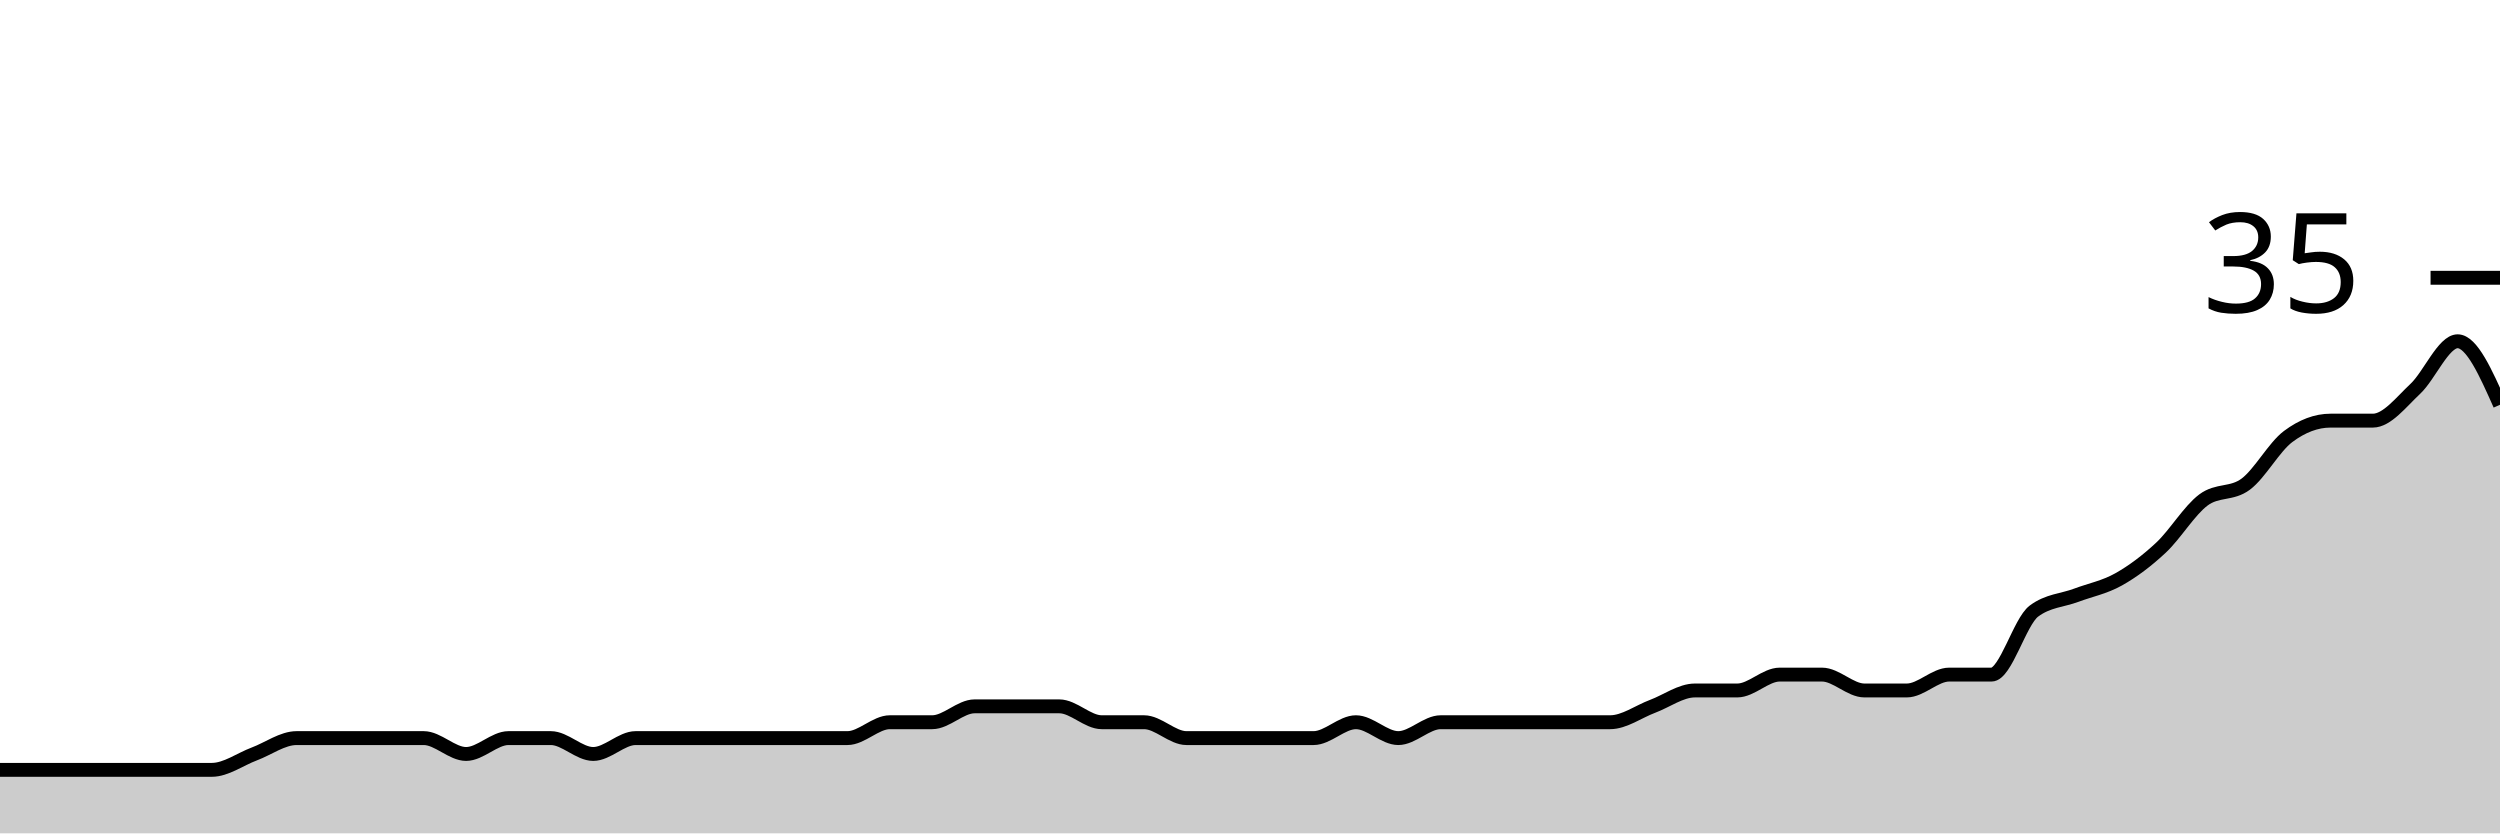
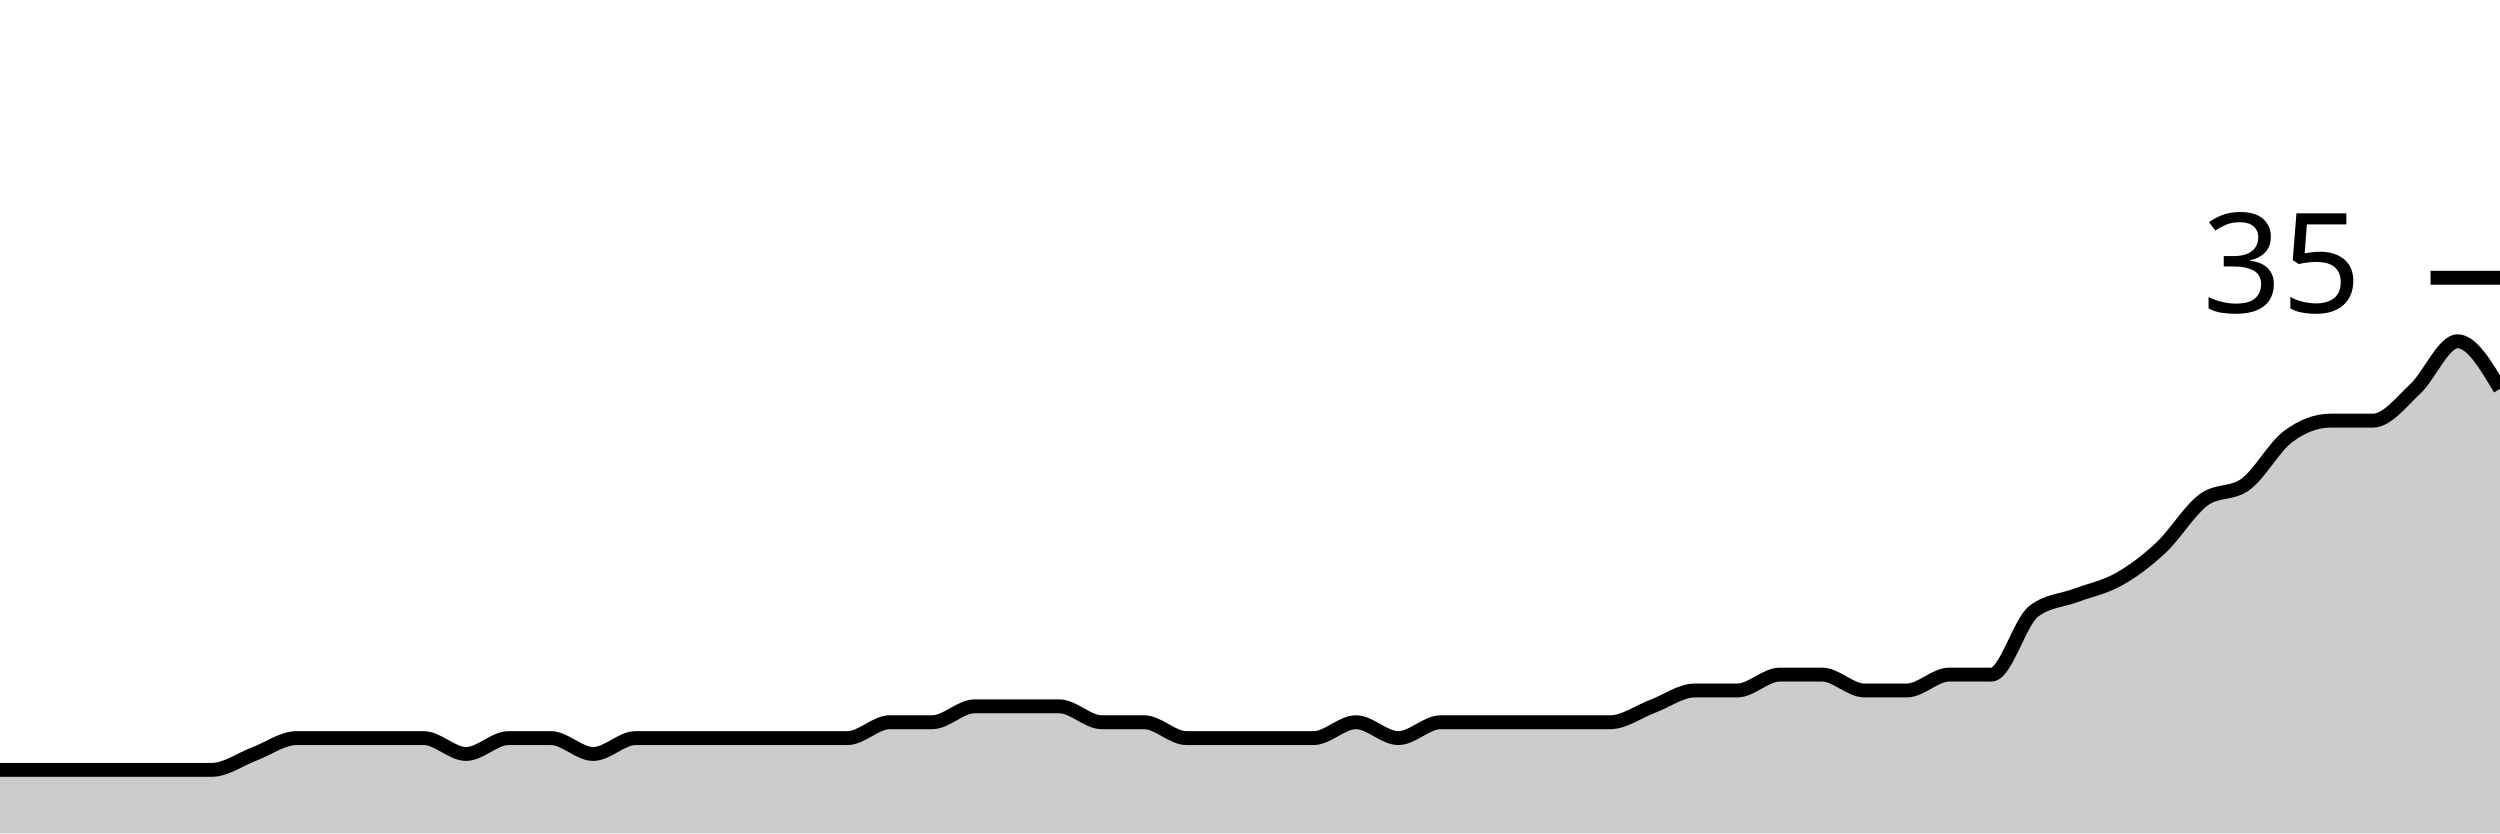
<svg xmlns="http://www.w3.org/2000/svg" viewBox="0 0 180 60">
  <g transform="translate(0,20)">
-     <path class="area" fill="rgba(0, 0, 0, 0.2)" d="M0,35.429C1.017,35.429,2.034,35.429,3.051,35.429C4.068,35.429,5.085,35.429,6.102,35.429C7.119,35.429,8.136,35.429,9.153,35.429C10.169,35.429,11.186,35.429,12.203,35.429C13.22,35.429,14.237,35.429,15.254,35.429C16.271,35.429,17.288,34.667,18.305,34.286C19.322,33.905,20.339,33.143,21.356,33.143C22.373,33.143,23.39,33.143,24.407,33.143C25.424,33.143,26.441,33.143,27.458,33.143C28.475,33.143,29.492,33.143,30.508,33.143C31.525,33.143,32.542,34.286,33.559,34.286C34.576,34.286,35.593,33.143,36.61,33.143C37.627,33.143,38.644,33.143,39.661,33.143C40.678,33.143,41.695,34.286,42.712,34.286C43.729,34.286,44.746,33.143,45.763,33.143C46.78,33.143,47.797,33.143,48.814,33.143C49.831,33.143,50.847,33.143,51.864,33.143C52.881,33.143,53.898,33.143,54.915,33.143C55.932,33.143,56.949,33.143,57.966,33.143C58.983,33.143,60,33.143,61.017,33.143C62.034,33.143,63.051,32,64.068,32C65.085,32,66.102,32,67.119,32C68.136,32,69.153,30.857,70.169,30.857C71.186,30.857,72.203,30.857,73.22,30.857C74.237,30.857,75.254,30.857,76.271,30.857C77.288,30.857,78.305,32,79.322,32C80.339,32,81.356,32,82.373,32C83.39,32,84.407,33.143,85.424,33.143C86.441,33.143,87.458,33.143,88.475,33.143C89.492,33.143,90.508,33.143,91.525,33.143C92.542,33.143,93.559,33.143,94.576,33.143C95.593,33.143,96.61,32,97.627,32C98.644,32,99.661,33.143,100.678,33.143C101.695,33.143,102.712,32,103.729,32C104.746,32,105.763,32,106.78,32C107.797,32,108.814,32,109.831,32C110.847,32,111.864,32,112.881,32C113.898,32,114.915,32,115.932,32C116.949,32,117.966,31.238,118.983,30.857C120,30.476,121.017,29.714,122.034,29.714C123.051,29.714,124.068,29.714,125.085,29.714C126.102,29.714,127.119,28.571,128.136,28.571C129.153,28.571,130.169,28.571,131.186,28.571C132.203,28.571,133.22,29.714,134.237,29.714C135.254,29.714,136.271,29.714,137.288,29.714C138.305,29.714,139.322,28.571,140.339,28.571C141.356,28.571,142.373,28.571,143.39,28.571C144.407,28.571,145.424,24.762,146.441,24C147.458,23.238,148.475,23.238,149.492,22.857C150.508,22.476,151.525,22.286,152.542,21.714C153.559,21.143,154.576,20.381,155.593,19.429C156.61,18.476,157.627,16.762,158.644,16C159.661,15.238,160.678,15.619,161.695,14.857C162.712,14.095,163.729,12.19,164.746,11.429C165.763,10.667,166.78,10.286,167.797,10.286C168.814,10.286,169.831,10.286,170.847,10.286C171.864,10.286,172.881,8.952,173.898,8C174.915,7.048,175.932,4.571,176.949,4.571C177.966,4.571,178.983,6.857,180,9.143L180,40C178.983,40,177.966,40,176.949,40C175.932,40,174.915,40,173.898,40C172.881,40,171.864,40,170.847,40C169.831,40,168.814,40,167.797,40C166.78,40,165.763,40,164.746,40C163.729,40,162.712,40,161.695,40C160.678,40,159.661,40,158.644,40C157.627,40,156.61,40,155.593,40C154.576,40,153.559,40,152.542,40C151.525,40,150.508,40,149.492,40C148.475,40,147.458,40,146.441,40C145.424,40,144.407,40,143.39,40C142.373,40,141.356,40,140.339,40C139.322,40,138.305,40,137.288,40C136.271,40,135.254,40,134.237,40C133.22,40,132.203,40,131.186,40C130.169,40,129.153,40,128.136,40C127.119,40,126.102,40,125.085,40C124.068,40,123.051,40,122.034,40C121.017,40,120,40,118.983,40C117.966,40,116.949,40,115.932,40C114.915,40,113.898,40,112.881,40C111.864,40,110.847,40,109.831,40C108.814,40,107.797,40,106.78,40C105.763,40,104.746,40,103.729,40C102.712,40,101.695,40,100.678,40C99.661,40,98.644,40,97.627,40C96.61,40,95.593,40,94.576,40C93.559,40,92.542,40,91.525,40C90.508,40,89.492,40,88.475,40C87.458,40,86.441,40,85.424,40C84.407,40,83.39,40,82.373,40C81.356,40,80.339,40,79.322,40C78.305,40,77.288,40,76.271,40C75.254,40,74.237,40,73.22,40C72.203,40,71.186,40,70.169,40C69.153,40,68.136,40,67.119,40C66.102,40,65.085,40,64.068,40C63.051,40,62.034,40,61.017,40C60,40,58.983,40,57.966,40C56.949,40,55.932,40,54.915,40C53.898,40,52.881,40,51.864,40C50.847,40,49.831,40,48.814,40C47.797,40,46.78,40,45.763,40C44.746,40,43.729,40,42.712,40C41.695,40,40.678,40,39.661,40C38.644,40,37.627,40,36.61,40C35.593,40,34.576,40,33.559,40C32.542,40,31.525,40,30.508,40C29.492,40,28.475,40,27.458,40C26.441,40,25.424,40,24.407,40C23.39,40,22.373,40,21.356,40C20.339,40,19.322,40,18.305,40C17.288,40,16.271,40,15.254,40C14.237,40,13.22,40,12.203,40C11.186,40,10.169,40,9.153,40C8.136,40,7.119,40,6.102,40C5.085,40,4.068,40,3.051,40C2.034,40,1.017,40,0,40Z" />
-     <path class="line" stroke="black" fill="none" d="M0,35.429C1.017,35.429,2.034,35.429,3.051,35.429C4.068,35.429,5.085,35.429,6.102,35.429C7.119,35.429,8.136,35.429,9.153,35.429C10.169,35.429,11.186,35.429,12.203,35.429C13.22,35.429,14.237,35.429,15.254,35.429C16.271,35.429,17.288,34.667,18.305,34.286C19.322,33.905,20.339,33.143,21.356,33.143C22.373,33.143,23.39,33.143,24.407,33.143C25.424,33.143,26.441,33.143,27.458,33.143C28.475,33.143,29.492,33.143,30.508,33.143C31.525,33.143,32.542,34.286,33.559,34.286C34.576,34.286,35.593,33.143,36.61,33.143C37.627,33.143,38.644,33.143,39.661,33.143C40.678,33.143,41.695,34.286,42.712,34.286C43.729,34.286,44.746,33.143,45.763,33.143C46.78,33.143,47.797,33.143,48.814,33.143C49.831,33.143,50.847,33.143,51.864,33.143C52.881,33.143,53.898,33.143,54.915,33.143C55.932,33.143,56.949,33.143,57.966,33.143C58.983,33.143,60,33.143,61.017,33.143C62.034,33.143,63.051,32,64.068,32C65.085,32,66.102,32,67.119,32C68.136,32,69.153,30.857,70.169,30.857C71.186,30.857,72.203,30.857,73.22,30.857C74.237,30.857,75.254,30.857,76.271,30.857C77.288,30.857,78.305,32,79.322,32C80.339,32,81.356,32,82.373,32C83.39,32,84.407,33.143,85.424,33.143C86.441,33.143,87.458,33.143,88.475,33.143C89.492,33.143,90.508,33.143,91.525,33.143C92.542,33.143,93.559,33.143,94.576,33.143C95.593,33.143,96.61,32,97.627,32C98.644,32,99.661,33.143,100.678,33.143C101.695,33.143,102.712,32,103.729,32C104.746,32,105.763,32,106.78,32C107.797,32,108.814,32,109.831,32C110.847,32,111.864,32,112.881,32C113.898,32,114.915,32,115.932,32C116.949,32,117.966,31.238,118.983,30.857C120,30.476,121.017,29.714,122.034,29.714C123.051,29.714,124.068,29.714,125.085,29.714C126.102,29.714,127.119,28.571,128.136,28.571C129.153,28.571,130.169,28.571,131.186,28.571C132.203,28.571,133.22,29.714,134.237,29.714C135.254,29.714,136.271,29.714,137.288,29.714C138.305,29.714,139.322,28.571,140.339,28.571C141.356,28.571,142.373,28.571,143.39,28.571C144.407,28.571,145.424,24.762,146.441,24C147.458,23.238,148.475,23.238,149.492,22.857C150.508,22.476,151.525,22.286,152.542,21.714C153.559,21.143,154.576,20.381,155.593,19.429C156.61,18.476,157.627,16.762,158.644,16C159.661,15.238,160.678,15.619,161.695,14.857C162.712,14.095,163.729,12.19,164.746,11.429C165.763,10.667,166.78,10.286,167.797,10.286C168.814,10.286,169.831,10.286,170.847,10.286C171.864,10.286,172.881,8.952,173.898,8C174.915,7.048,175.932,4.571,176.949,4.571C177.966,4.571,178.983,6.857,180,9.143" />
+     <path class="area" fill="rgba(0, 0, 0, 0.2)" d="M0,35.429C1.017,35.429,2.034,35.429,3.051,35.429C4.068,35.429,5.085,35.429,6.102,35.429C7.119,35.429,8.136,35.429,9.153,35.429C10.169,35.429,11.186,35.429,12.203,35.429C13.22,35.429,14.237,35.429,15.254,35.429C16.271,35.429,17.288,34.667,18.305,34.286C19.322,33.905,20.339,33.143,21.356,33.143C22.373,33.143,23.39,33.143,24.407,33.143C25.424,33.143,26.441,33.143,27.458,33.143C28.475,33.143,29.492,33.143,30.508,33.143C31.525,33.143,32.542,34.286,33.559,34.286C34.576,34.286,35.593,33.143,36.61,33.143C37.627,33.143,38.644,33.143,39.661,33.143C40.678,33.143,41.695,34.286,42.712,34.286C43.729,34.286,44.746,33.143,45.763,33.143C46.78,33.143,47.797,33.143,48.814,33.143C49.831,33.143,50.847,33.143,51.864,33.143C52.881,33.143,53.898,33.143,54.915,33.143C55.932,33.143,56.949,33.143,57.966,33.143C58.983,33.143,60,33.143,61.017,33.143C62.034,33.143,63.051,32,64.068,32C65.085,32,66.102,32,67.119,32C68.136,32,69.153,30.857,70.169,30.857C71.186,30.857,72.203,30.857,73.22,30.857C74.237,30.857,75.254,30.857,76.271,30.857C77.288,30.857,78.305,32,79.322,32C80.339,32,81.356,32,82.373,32C83.39,32,84.407,33.143,85.424,33.143C86.441,33.143,87.458,33.143,88.475,33.143C89.492,33.143,90.508,33.143,91.525,33.143C92.542,33.143,93.559,33.143,94.576,33.143C95.593,33.143,96.61,32,97.627,32C98.644,32,99.661,33.143,100.678,33.143C101.695,33.143,102.712,32,103.729,32C104.746,32,105.763,32,106.78,32C107.797,32,108.814,32,109.831,32C110.847,32,111.864,32,112.881,32C113.898,32,114.915,32,115.932,32C116.949,32,117.966,31.238,118.983,30.857C120,30.476,121.017,29.714,122.034,29.714C123.051,29.714,124.068,29.714,125.085,29.714C126.102,29.714,127.119,28.571,128.136,28.571C129.153,28.571,130.169,28.571,131.186,28.571C132.203,28.571,133.22,29.714,134.237,29.714C135.254,29.714,136.271,29.714,137.288,29.714C138.305,29.714,139.322,28.571,140.339,28.571C141.356,28.571,142.373,28.571,143.39,28.571C144.407,28.571,145.424,24.762,146.441,24C147.458,23.238,148.475,23.238,149.492,22.857C150.508,22.476,151.525,22.286,152.542,21.714C153.559,21.143,154.576,20.381,155.593,19.429C156.61,18.476,157.627,16.762,158.644,16C159.661,15.238,160.678,15.619,161.695,14.857C162.712,14.095,163.729,12.19,164.746,11.429C165.763,10.667,166.78,10.286,167.797,10.286C168.814,10.286,169.831,10.286,170.847,10.286C171.864,10.286,172.881,8.952,173.898,8C174.915,7.048,175.932,4.571,176.949,4.571C177.966,4.571,178.983,6.286,180,8L180,40C178.983,40,177.966,40,176.949,40C175.932,40,174.915,40,173.898,40C172.881,40,171.864,40,170.847,40C169.831,40,168.814,40,167.797,40C166.78,40,165.763,40,164.746,40C163.729,40,162.712,40,161.695,40C160.678,40,159.661,40,158.644,40C157.627,40,156.61,40,155.593,40C154.576,40,153.559,40,152.542,40C151.525,40,150.508,40,149.492,40C148.475,40,147.458,40,146.441,40C145.424,40,144.407,40,143.39,40C142.373,40,141.356,40,140.339,40C139.322,40,138.305,40,137.288,40C136.271,40,135.254,40,134.237,40C133.22,40,132.203,40,131.186,40C130.169,40,129.153,40,128.136,40C127.119,40,126.102,40,125.085,40C124.068,40,123.051,40,122.034,40C121.017,40,120,40,118.983,40C117.966,40,116.949,40,115.932,40C114.915,40,113.898,40,112.881,40C111.864,40,110.847,40,109.831,40C108.814,40,107.797,40,106.78,40C105.763,40,104.746,40,103.729,40C102.712,40,101.695,40,100.678,40C99.661,40,98.644,40,97.627,40C96.61,40,95.593,40,94.576,40C93.559,40,92.542,40,91.525,40C90.508,40,89.492,40,88.475,40C87.458,40,86.441,40,85.424,40C84.407,40,83.39,40,82.373,40C81.356,40,80.339,40,79.322,40C78.305,40,77.288,40,76.271,40C75.254,40,74.237,40,73.22,40C72.203,40,71.186,40,70.169,40C69.153,40,68.136,40,67.119,40C66.102,40,65.085,40,64.068,40C63.051,40,62.034,40,61.017,40C60,40,58.983,40,57.966,40C56.949,40,55.932,40,54.915,40C53.898,40,52.881,40,51.864,40C50.847,40,49.831,40,48.814,40C47.797,40,46.78,40,45.763,40C44.746,40,43.729,40,42.712,40C41.695,40,40.678,40,39.661,40C38.644,40,37.627,40,36.61,40C35.593,40,34.576,40,33.559,40C32.542,40,31.525,40,30.508,40C29.492,40,28.475,40,27.458,40C26.441,40,25.424,40,24.407,40C23.39,40,22.373,40,21.356,40C20.339,40,19.322,40,18.305,40C17.288,40,16.271,40,15.254,40C14.237,40,13.22,40,12.203,40C11.186,40,10.169,40,9.153,40C8.136,40,7.119,40,6.102,40C5.085,40,4.068,40,3.051,40C2.034,40,1.017,40,0,40Z" />
+     <path class="line" stroke="black" fill="none" d="M0,35.429C1.017,35.429,2.034,35.429,3.051,35.429C4.068,35.429,5.085,35.429,6.102,35.429C7.119,35.429,8.136,35.429,9.153,35.429C10.169,35.429,11.186,35.429,12.203,35.429C13.22,35.429,14.237,35.429,15.254,35.429C16.271,35.429,17.288,34.667,18.305,34.286C19.322,33.905,20.339,33.143,21.356,33.143C22.373,33.143,23.39,33.143,24.407,33.143C25.424,33.143,26.441,33.143,27.458,33.143C28.475,33.143,29.492,33.143,30.508,33.143C31.525,33.143,32.542,34.286,33.559,34.286C34.576,34.286,35.593,33.143,36.61,33.143C37.627,33.143,38.644,33.143,39.661,33.143C40.678,33.143,41.695,34.286,42.712,34.286C43.729,34.286,44.746,33.143,45.763,33.143C46.78,33.143,47.797,33.143,48.814,33.143C49.831,33.143,50.847,33.143,51.864,33.143C52.881,33.143,53.898,33.143,54.915,33.143C55.932,33.143,56.949,33.143,57.966,33.143C58.983,33.143,60,33.143,61.017,33.143C62.034,33.143,63.051,32,64.068,32C65.085,32,66.102,32,67.119,32C68.136,32,69.153,30.857,70.169,30.857C71.186,30.857,72.203,30.857,73.22,30.857C74.237,30.857,75.254,30.857,76.271,30.857C77.288,30.857,78.305,32,79.322,32C80.339,32,81.356,32,82.373,32C83.39,32,84.407,33.143,85.424,33.143C86.441,33.143,87.458,33.143,88.475,33.143C89.492,33.143,90.508,33.143,91.525,33.143C92.542,33.143,93.559,33.143,94.576,33.143C95.593,33.143,96.61,32,97.627,32C98.644,32,99.661,33.143,100.678,33.143C101.695,33.143,102.712,32,103.729,32C104.746,32,105.763,32,106.78,32C107.797,32,108.814,32,109.831,32C110.847,32,111.864,32,112.881,32C113.898,32,114.915,32,115.932,32C116.949,32,117.966,31.238,118.983,30.857C120,30.476,121.017,29.714,122.034,29.714C123.051,29.714,124.068,29.714,125.085,29.714C126.102,29.714,127.119,28.571,128.136,28.571C129.153,28.571,130.169,28.571,131.186,28.571C132.203,28.571,133.22,29.714,134.237,29.714C135.254,29.714,136.271,29.714,137.288,29.714C138.305,29.714,139.322,28.571,140.339,28.571C141.356,28.571,142.373,28.571,143.39,28.571C144.407,28.571,145.424,24.762,146.441,24C147.458,23.238,148.475,23.238,149.492,22.857C150.508,22.476,151.525,22.286,152.542,21.714C153.559,21.143,154.576,20.381,155.593,19.429C156.61,18.476,157.627,16.762,158.644,16C159.661,15.238,160.678,15.619,161.695,14.857C162.712,14.095,163.729,12.19,164.746,11.429C165.763,10.667,166.78,10.286,167.797,10.286C168.814,10.286,169.831,10.286,170.847,10.286C171.864,10.286,172.881,8.952,173.898,8C174.915,7.048,175.932,4.571,176.949,4.571C177.966,4.571,178.983,6.286,180,8" />
    <path class="axis-ceiling" stroke-width="1" stroke="black" fill="none" d="M175,0L180,0" />
    <text class="axis-ceiling-label" font-family="sans-serif" text-anchor="end" font-size="10px" x="170" y="2.5">35</text>
  </g>
</svg>
